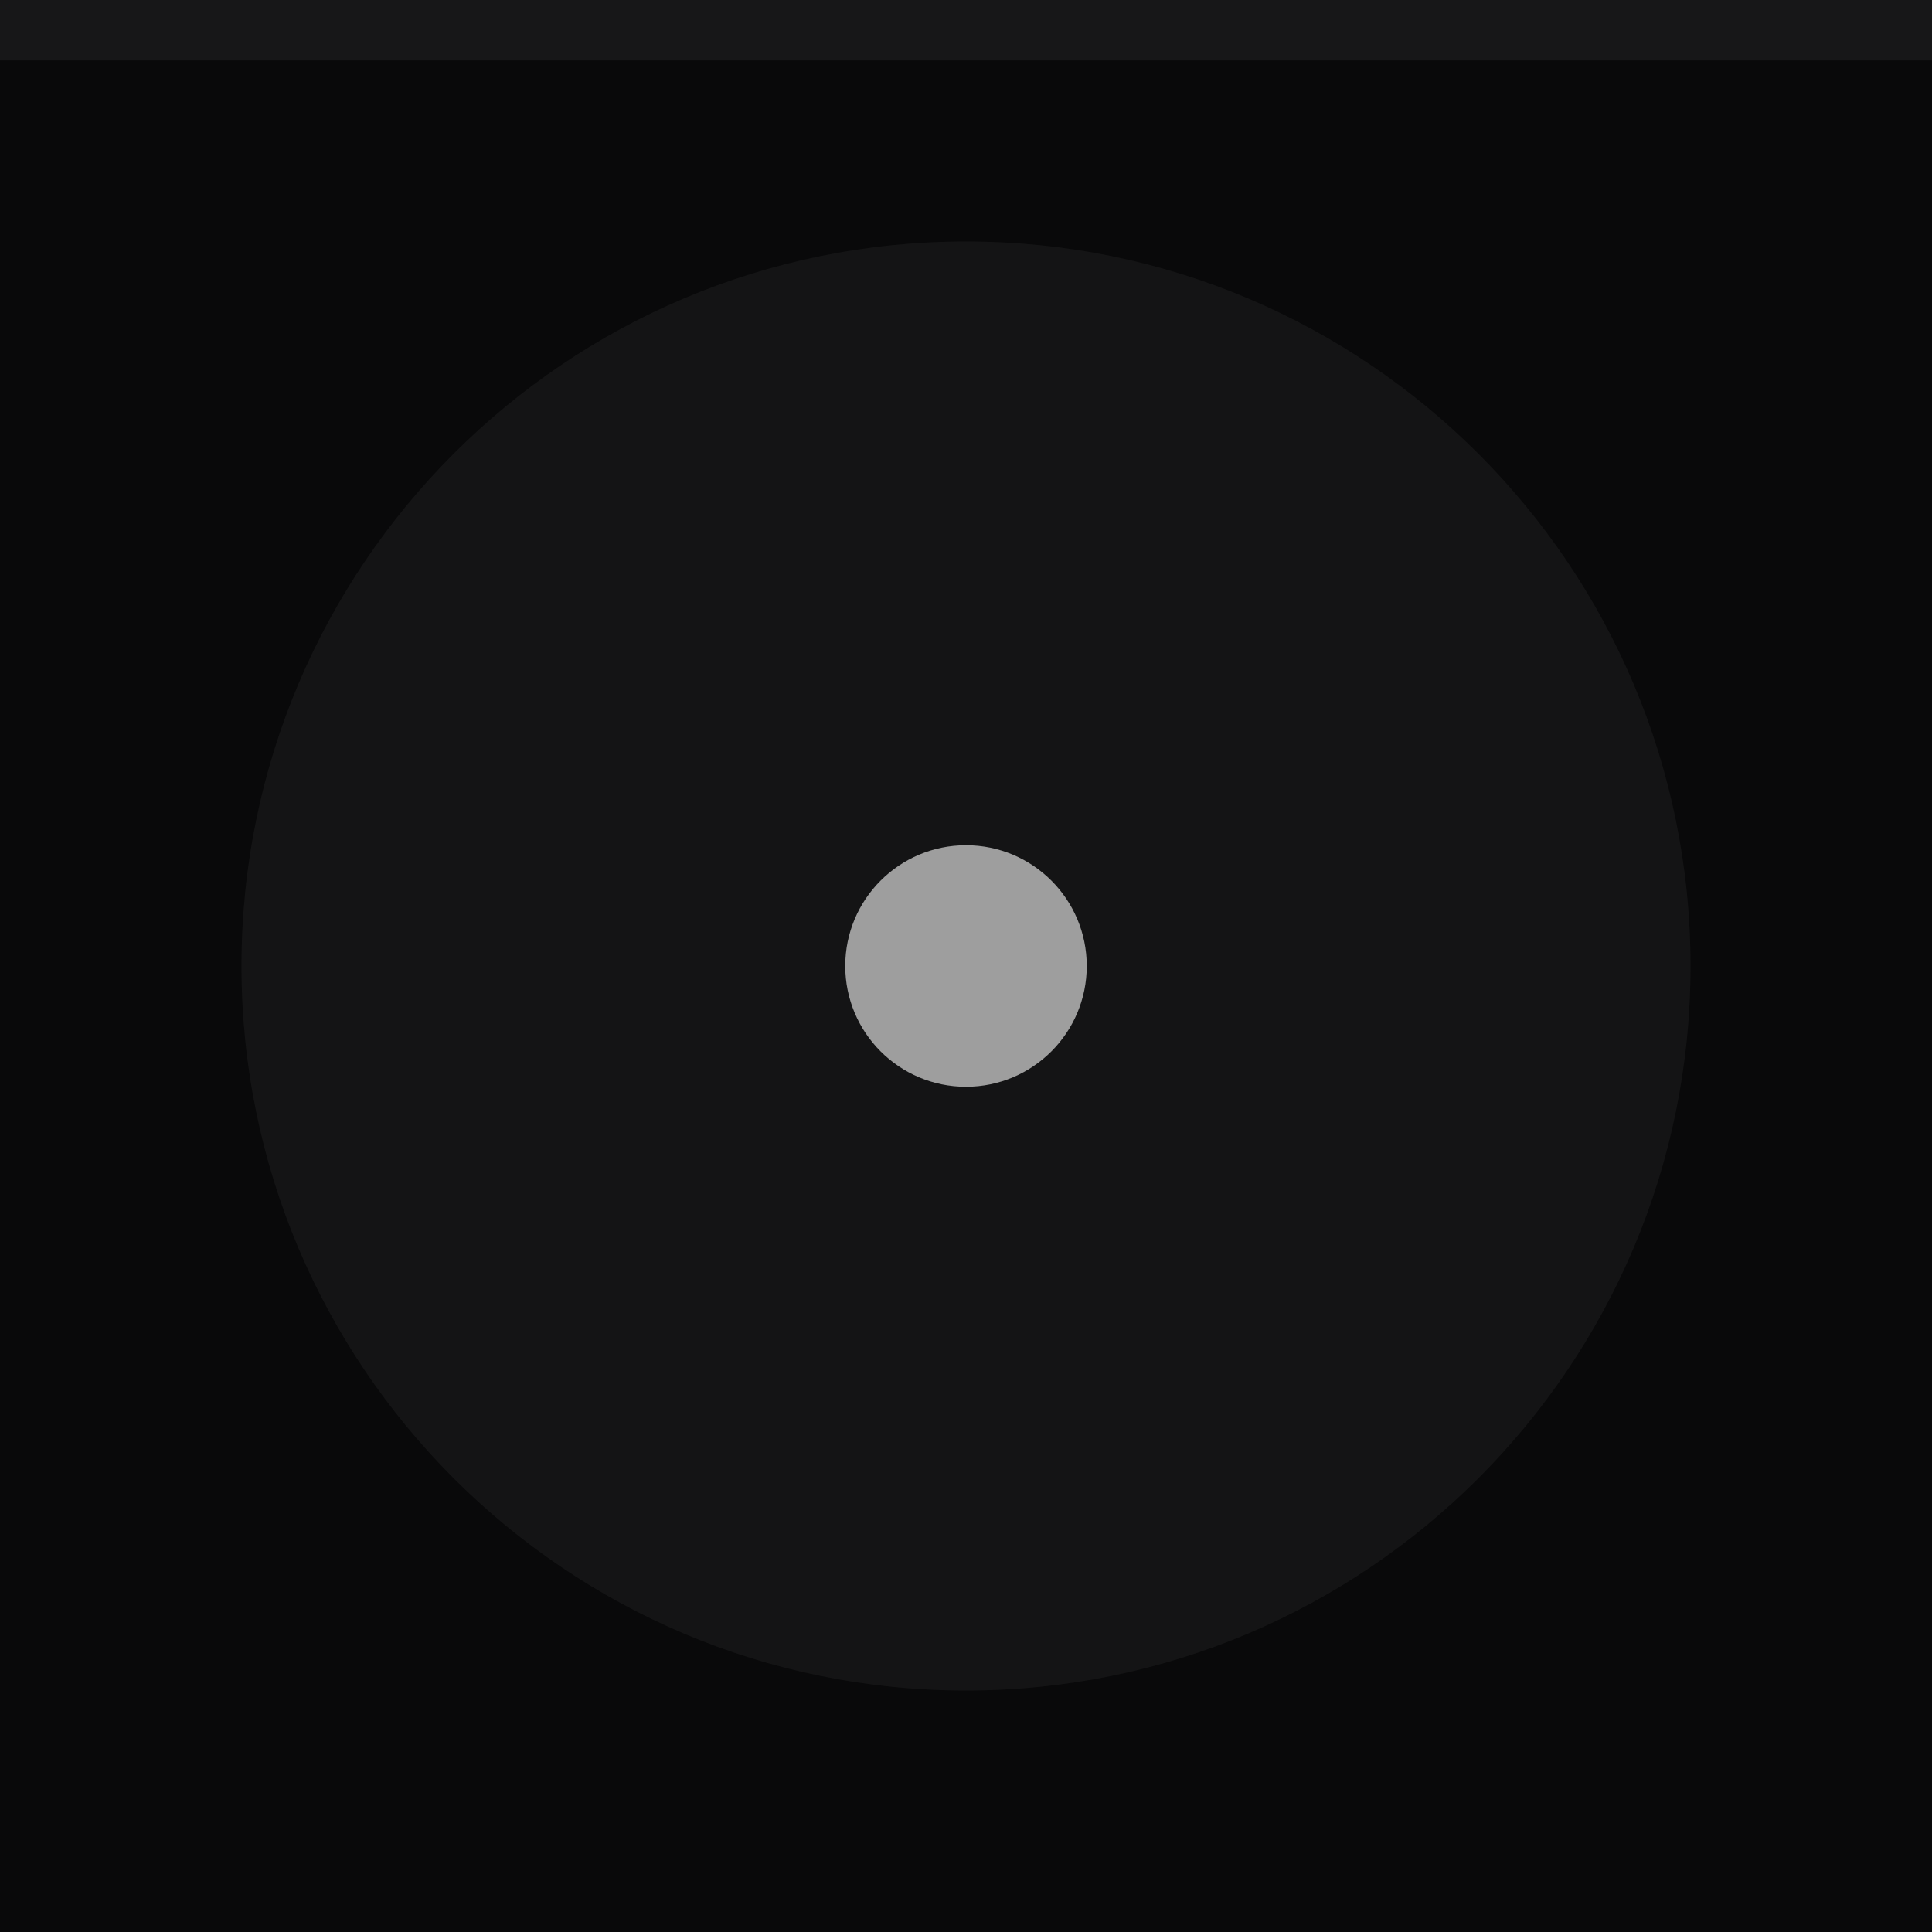
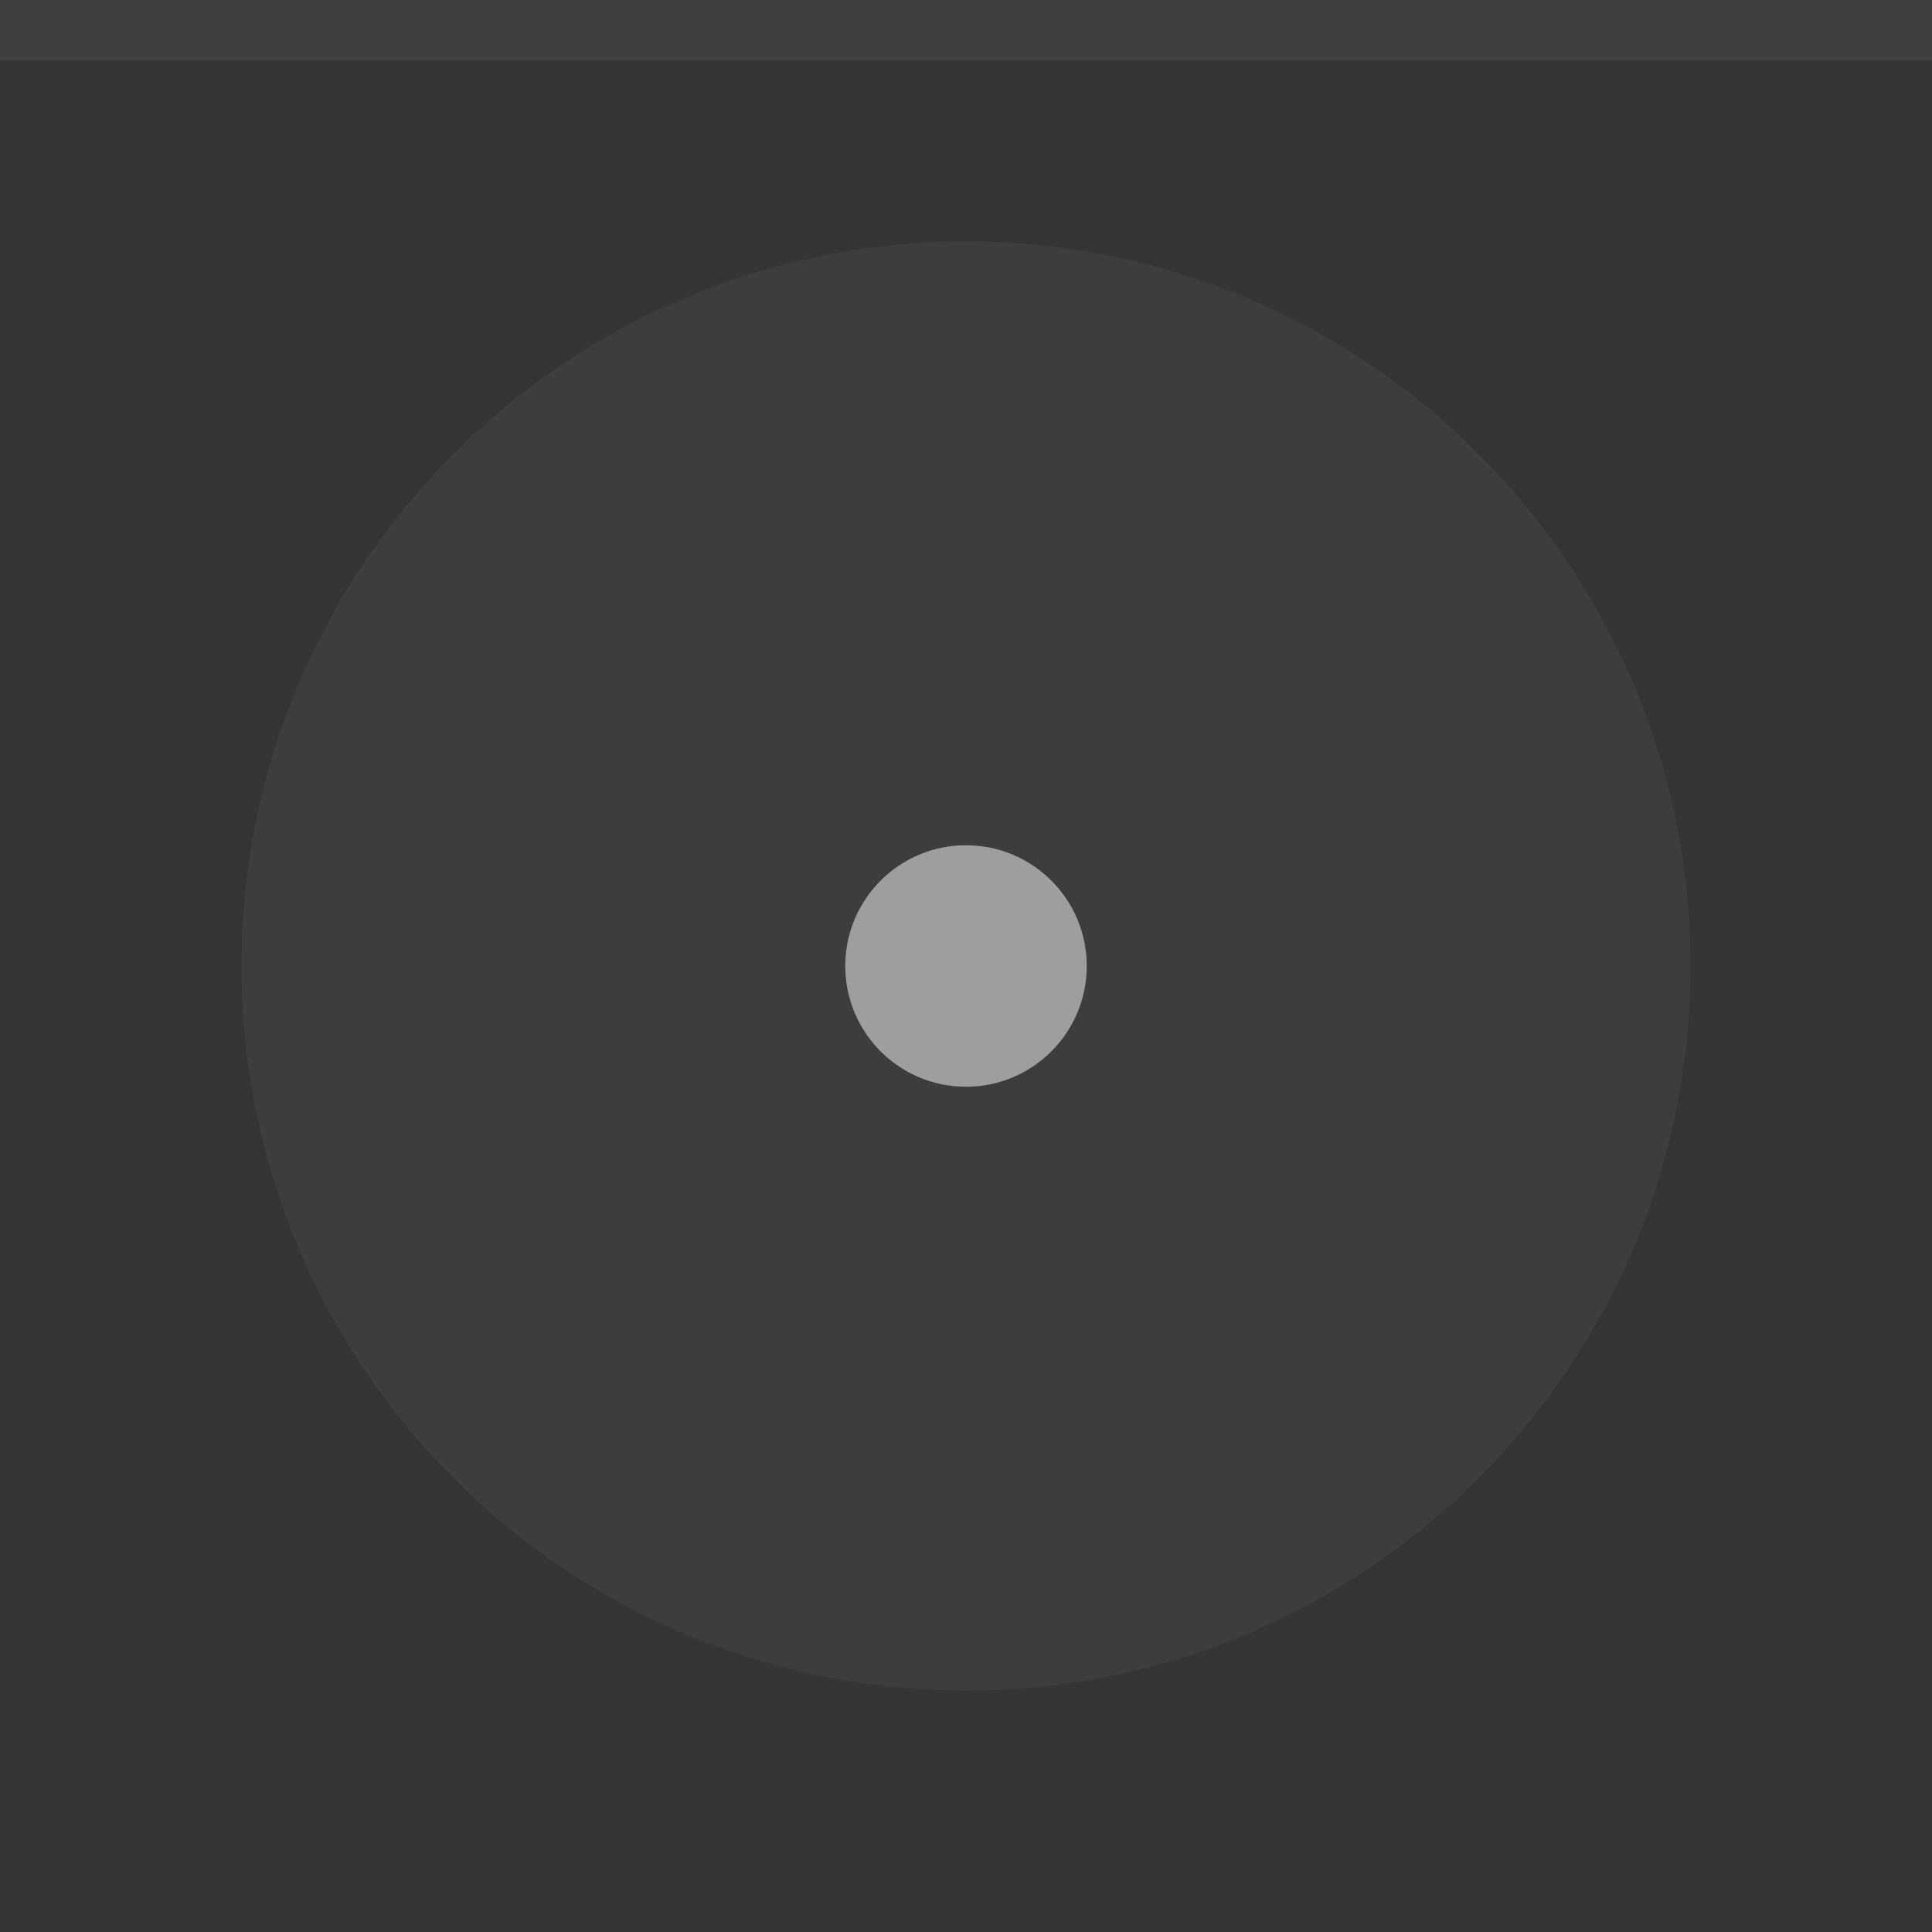
<svg xmlns="http://www.w3.org/2000/svg" width="32" height="32" viewBox="0 0 32 32">
-   <rect width="32" height="32" fill="#09090a" />
+   <rect width="32" height="32" fill="#353535" />
  <rect width="32" height="1" fill="#9e9e9e" fill-opacity="0.1" />
  <g fill="#9e9e9e">
    <circle cx="16" cy="16" r="12" opacity="0.08" />
    <circle cx="16" cy="16" r="2" />
  </g>
</svg>
